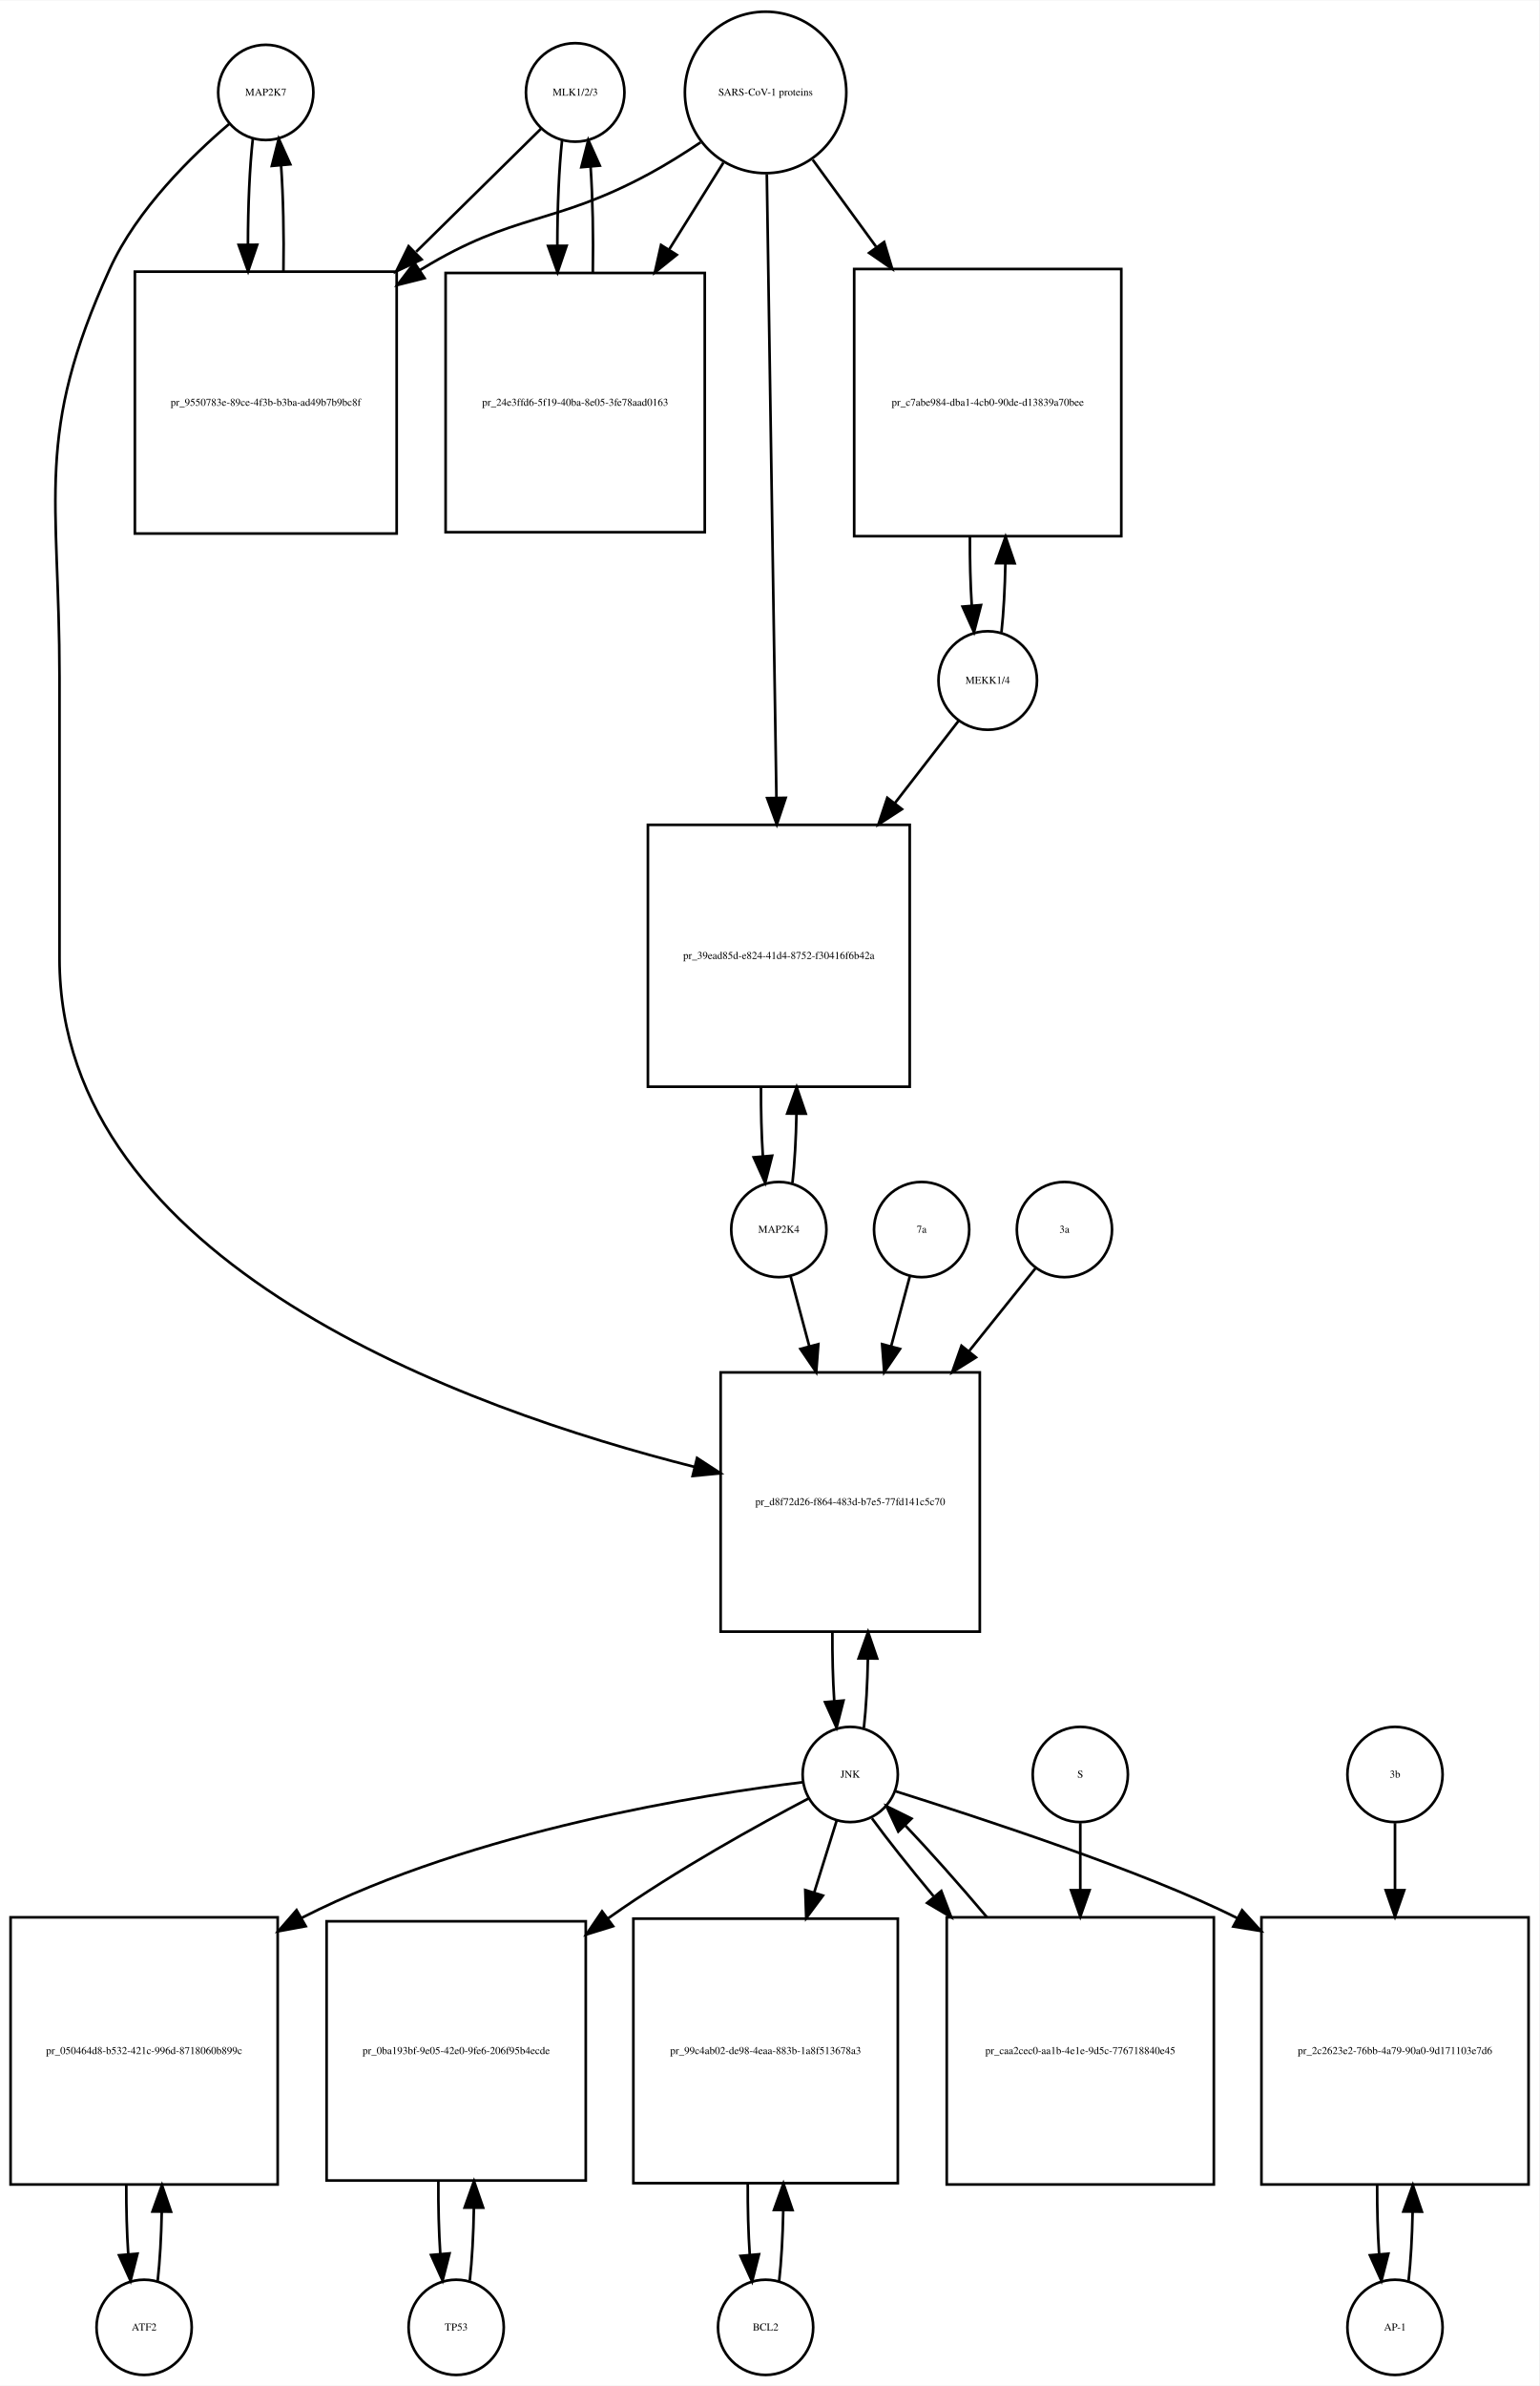
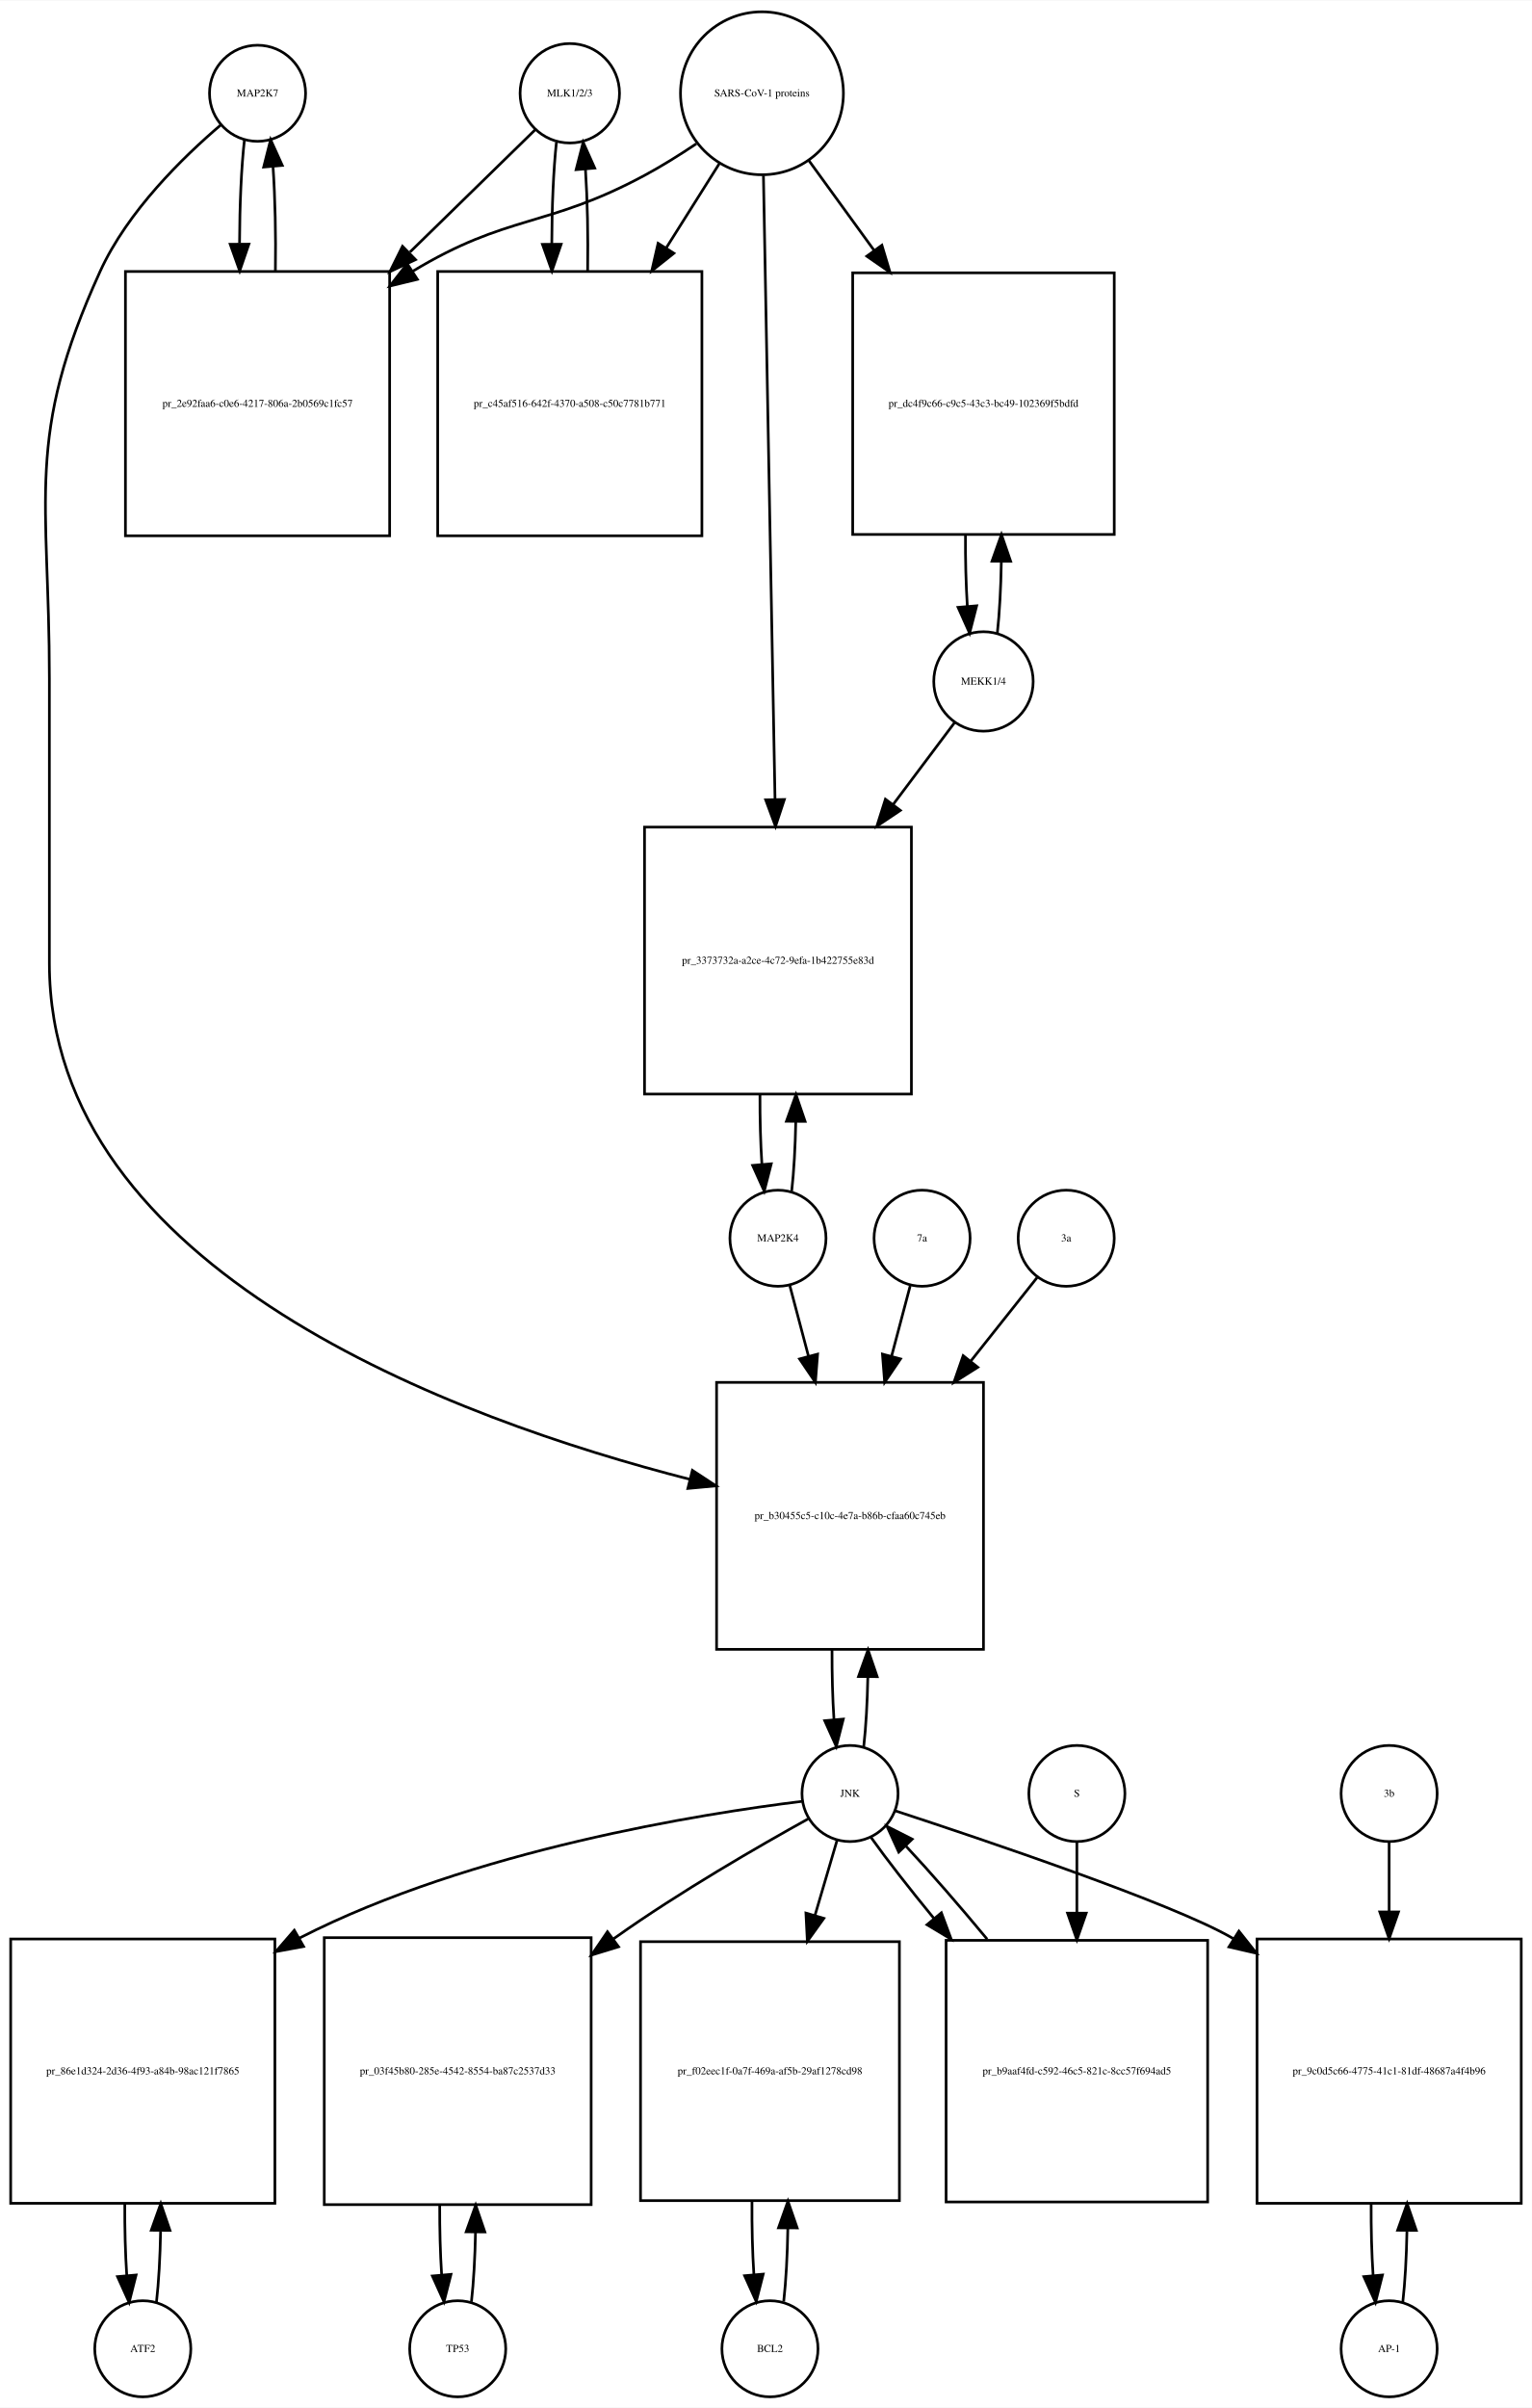
- <svg xmlns="http://www.w3.org/2000/svg" width="582pt" height="902pt" viewBox="0.00 0.00 582.00 901.64">
+ <svg xmlns="http://www.w3.org/2000/svg" width="574pt" height="902pt" viewBox="0.00 0.00 574.00 901.64">
  <g id="graph0" class="graph" transform="scale(1 1) rotate(0) translate(4 897.641)">
-     <polygon fill="white" stroke="none" points="-4,4 -4,-897.641 578,-897.641 578,4 -4,4" />
+     <polygon fill="white" stroke="none" points="-4,4 -4,-897.641 570,-897.641 570,4 -4,4" />
    <g id="node1" class="node">
-       <ellipse fill="none" stroke="black" cx="96.5" cy="-862.882" rx="18" ry="18" />
-       <text text-anchor="middle" x="96.5" y="-861.682" font-family="Times,serif" font-size="4.00">MAP2K7</text>
+       <ellipse fill="none" stroke="black" cx="92.5" cy="-862.882" rx="18" ry="18" />
+       <text text-anchor="middle" x="92.5" y="-861.682" font-family="Times,serif" font-size="4.00">MAP2K7</text>
    </g>
    <g id="node2" class="node">
-       <polygon fill="none" stroke="black" points="146,-795.123 47,-795.123 47,-696.123 146,-696.123 146,-795.123" />
-       <text text-anchor="middle" x="96.5" y="-744.423" font-family="Times,serif" font-size="4.00">pr_9550783e-89ce-4f3b-b3ba-ad49b7b9bc8f</text>
+       <polygon fill="none" stroke="black" points="142,-796.123 43,-796.123 43,-697.123 142,-697.123 142,-796.123" />
+       <text text-anchor="middle" x="92.5" y="-745.423" font-family="Times,serif" font-size="4.00">pr_2e92faa6-c0e6-4217-806a-2b0569c1fc57</text>
    </g>
    <g id="edge1" class="edge">
-       <path fill="none" stroke="black" d="M91.599,-845.368C90.398,-834.697 89.782,-820.101 89.751,-805.405" />
-       <polygon fill="black" stroke="black" points="93.252,-805.287 89.824,-795.262 86.252,-805.237 93.252,-805.287" />
+       <path fill="none" stroke="black" d="M87.599,-845.512C86.421,-835.134 85.805,-821.012 85.754,-806.725" />
+       <polygon fill="black" stroke="black" points="89.256,-806.365 85.815,-796.345 82.256,-806.324 89.256,-806.365" />
    </g>
    <g id="node20" class="node">
-       <polygon fill="none" stroke="black" points="366.5,-379 268.5,-379 268.5,-281 366.5,-281 366.5,-379" />
-       <text text-anchor="middle" x="317.5" y="-328.8" font-family="Times,serif" font-size="4.00">pr_d8f72d26-f864-483d-b7e5-77fd141c5c70</text>
+       <polygon fill="none" stroke="black" points="364.5,-380 264.5,-380 264.5,-280 364.5,-280 364.5,-380" />
+       <text text-anchor="middle" x="314.5" y="-328.8" font-family="Times,serif" font-size="4.00">pr_b30455c5-c10c-4e7a-b86b-cfaa60c745eb</text>
    </g>
    <g id="edge2" class="edge">
-       <path fill="none" stroke="black" d="M82.638,-850.944C68.68,-839.067 47.786,-818.742 37.5,-796.123 8.85,-733.12 18.5,-710.773 18.5,-641.562 18.5,-641.562 18.5,-641.562 18.5,-535.5 18.5,-420.292 171.607,-365.25 258.698,-343.259" />
-       <polygon fill="black" stroke="black" points="259.584,-346.646 268.461,-340.862 257.915,-339.848 259.584,-346.646" />
+       <path fill="none" stroke="black" d="M78.645,-850.941C64.694,-839.061 43.804,-818.734 33.5,-796.123 5.166,-733.946 14.5,-711.89 14.5,-643.562 14.5,-643.562 14.5,-643.562 14.5,-537 14.5,-421.717 166.91,-366.118 254.465,-343.69" />
+       <polygon fill="black" stroke="black" points="255.429,-347.057 264.287,-341.243 253.737,-340.264 255.429,-347.057" />
    </g>
    <g id="edge3" class="edge">
-       <path fill="none" stroke="black" d="M103.176,-795.262C103.402,-808.962 103.108,-823.356 102.294,-835.246" />
-       <polygon fill="black" stroke="black" points="98.794,-835.099 101.401,-845.368 105.767,-835.715 98.794,-835.099" />
+       <path fill="none" stroke="black" d="M99.185,-796.345C99.393,-809.676 99.102,-823.631 98.312,-835.222" />
+       <polygon fill="black" stroke="black" points="94.796,-835.242 97.401,-845.512 101.769,-835.859 94.796,-835.242" />
    </g>
    <g id="node3" class="node">
-       <ellipse fill="none" stroke="black" cx="213.5" cy="-862.882" rx="18.623" ry="18.623" />
-       <text text-anchor="middle" x="213.5" y="-861.682" font-family="Times,serif" font-size="4.00">MLK1/2/3</text>
+       <ellipse fill="none" stroke="black" cx="209.5" cy="-862.882" rx="18.623" ry="18.623" />
+       <text text-anchor="middle" x="209.5" y="-861.682" font-family="Times,serif" font-size="4.00">MLK1/2/3</text>
    </g>
    <g id="edge4" class="edge">
-       <path fill="none" stroke="black" d="M200.532,-849.107C188.923,-837.671 171.052,-820.066 153.38,-802.656" />
-       <polygon fill="black" stroke="black" points="155.417,-799.75 145.836,-795.225 150.504,-804.737 155.417,-799.75" />
+       <path fill="none" stroke="black" d="M196.532,-849.218C184.975,-837.931 167.213,-820.585 149.617,-803.402" />
+       <polygon fill="black" stroke="black" points="151.705,-800.549 142.105,-796.066 146.814,-805.557 151.705,-800.549" />
    </g>
    <g id="node5" class="node">
-       <polygon fill="none" stroke="black" points="262.5,-794.623 164.5,-794.623 164.5,-696.623 262.5,-696.623 262.5,-794.623" />
-       <text text-anchor="middle" x="213.5" y="-744.423" font-family="Times,serif" font-size="4.00">pr_24e3ffd6-5f19-40ba-8e05-3fe78aad0163</text>
+       <polygon fill="none" stroke="black" points="259,-796.123 160,-796.123 160,-697.123 259,-697.123 259,-796.123" />
+       <text text-anchor="middle" x="209.5" y="-745.423" font-family="Times,serif" font-size="4.00">pr_c45af516-642f-4370-a508-c50c7781b771</text>
    </g>
    <g id="edge5" class="edge">
-       <path fill="none" stroke="black" d="M208.545,-844.875C207.367,-834.14 206.769,-819.578 206.75,-804.956" />
-       <polygon fill="black" stroke="black" points="210.251,-804.897 206.83,-794.869 203.251,-804.841 210.251,-804.897" />
+       <path fill="none" stroke="black" d="M204.491,-844.529C203.375,-834.18 202.796,-820.375 202.753,-806.436" />
+       <polygon fill="black" stroke="black" points="206.253,-806.331 202.816,-796.31 199.253,-806.288 206.253,-806.331" />
    </g>
    <g id="node4" class="node">
-       <ellipse fill="none" stroke="black" cx="285.5" cy="-862.882" rx="30.52" ry="30.52" />
-       <text text-anchor="middle" x="285.5" y="-861.682" font-family="Times,serif" font-size="4.00">SARS-CoV-1 proteins</text>
+       <ellipse fill="none" stroke="black" cx="281.5" cy="-862.882" rx="30.52" ry="30.52" />
+       <text text-anchor="middle" x="281.5" y="-861.682" font-family="Times,serif" font-size="4.00">SARS-CoV-1 proteins</text>
    </g>
    <g id="edge6" class="edge">
-       <path fill="none" stroke="black" d="M260.908,-844C254.721,-839.853 247.99,-835.631 241.5,-832.123 205.049,-812.419 190.885,-817.684 155.5,-796.123 155.211,-795.947 154.922,-795.77 154.633,-795.591" />
-       <polygon fill="black" stroke="black" points="156.545,-792.659 146.269,-790.078 152.692,-798.504 156.545,-792.659" />
+       <path fill="none" stroke="black" d="M256.918,-843.981C250.731,-839.835 243.997,-835.618 237.5,-832.123 200.647,-812.3 186.297,-817.795 150.5,-796.123 150.412,-796.07 150.325,-796.017 150.237,-795.963" />
+       <polygon fill="black" stroke="black" points="152.385,-793.185 142.092,-790.675 148.573,-799.056 152.385,-793.185" />
    </g>
    <g id="edge7" class="edge">
-       <path fill="none" stroke="black" d="M269.521,-836.303C263.446,-826.578 256.257,-815.069 249.089,-803.594" />
-       <polygon fill="black" stroke="black" points="251.897,-801.483 243.63,-794.856 245.96,-805.192 251.897,-801.483" />
+       <path fill="none" stroke="black" d="M265.521,-836.524C259.578,-827.094 252.569,-815.97 245.556,-804.842" />
+       <polygon fill="black" stroke="black" points="248.503,-802.953 240.211,-796.359 242.581,-806.685 248.503,-802.953" />
    </g>
    <g id="node17" class="node">
-       <polygon fill="none" stroke="black" points="420,-796.123 319,-796.123 319,-695.123 420,-695.123 420,-796.123" />
-       <text text-anchor="middle" x="369.5" y="-744.423" font-family="Times,serif" font-size="4.00">pr_c7abe984-dba1-4cb0-90de-d13839a70bee</text>
+       <polygon fill="none" stroke="black" points="413.5,-795.623 315.5,-795.623 315.5,-697.623 413.5,-697.623 413.5,-795.623" />
+       <text text-anchor="middle" x="364.5" y="-745.423" font-family="Times,serif" font-size="4.00">pr_dc4f9c66-c9c5-43c3-bc49-102369f5bdfd</text>
    </g>
    <g id="edge8" class="edge">
-       <path fill="none" stroke="black" d="M303.314,-837.439C310.367,-827.761 318.801,-816.189 327.248,-804.599" />
-       <polygon fill="black" stroke="black" points="330.32,-806.326 333.381,-796.183 324.663,-802.203 330.32,-806.326" />
+       <path fill="none" stroke="black" d="M299.102,-837.651C306.294,-827.751 314.937,-815.852 323.549,-803.996" />
+       <polygon fill="black" stroke="black" points="326.443,-805.968 329.488,-795.821 320.78,-801.854 326.443,-805.968" />
    </g>
    <g id="node19" class="node">
-       <polygon fill="none" stroke="black" points="340,-586 241,-586 241,-487 340,-487 340,-586" />
-       <text text-anchor="middle" x="290.5" y="-535.3" font-family="Times,serif" font-size="4.00">pr_39ead85d-e824-41d4-8752-f30416f6b42a</text>
+       <polygon fill="none" stroke="black" points="337.5,-588 237.5,-588 237.5,-488 337.5,-488 337.5,-588" />
+       <text text-anchor="middle" x="287.5" y="-536.8" font-family="Times,serif" font-size="4.00">pr_3373732a-a2ce-4c72-9efa-1b422755e83d</text>
    </g>
    <g id="edge9" class="edge">
-       <path fill="none" stroke="black" d="M285.961,-831.947C286.785,-778.538 288.52,-665.93 289.591,-596.49" />
-       <polygon fill="black" stroke="black" points="293.095,-596.204 289.75,-586.151 286.096,-596.096 293.095,-596.204" />
+       <path fill="none" stroke="black" d="M282.054,-832.085C283.037,-779.147 285.107,-667.774 286.393,-598.588" />
+       <polygon fill="black" stroke="black" points="289.898,-598.344 286.584,-588.28 282.899,-598.214 289.898,-598.344" />
    </g>
    <g id="edge10" class="edge">
-       <path fill="none" stroke="black" d="M220.17,-794.869C220.404,-808.485 220.124,-822.819 219.33,-834.72" />
-       <polygon fill="black" stroke="black" points="215.826,-834.612 218.455,-844.875 222.8,-835.213 215.826,-834.612" />
+       <path fill="none" stroke="black" d="M216.184,-796.31C216.389,-809.314 216.117,-822.914 215.371,-834.336" />
+       <polygon fill="black" stroke="black" points="211.864,-834.269 214.509,-844.529 218.839,-834.859 211.864,-834.269" />
    </g>
    <g id="node6" class="node">
-       <ellipse fill="none" stroke="black" cx="50.5" cy="-18" rx="18" ry="18" />
-       <text text-anchor="middle" x="50.5" y="-16.8" font-family="Times,serif" font-size="4.00">ATF2</text>
+       <ellipse fill="none" stroke="black" cx="49.5" cy="-18" rx="18" ry="18" />
+       <text text-anchor="middle" x="49.5" y="-16.8" font-family="Times,serif" font-size="4.00">ATF2</text>
    </g>
    <g id="node7" class="node">
-       <polygon fill="none" stroke="black" points="101,-173 0,-173 0,-72 101,-72 101,-173" />
-       <text text-anchor="middle" x="50.5" y="-121.3" font-family="Times,serif" font-size="4.00">pr_050464d8-b532-421c-996d-8718060b899c</text>
+       <polygon fill="none" stroke="black" points="99,-171.5 0,-171.5 0,-72.5 99,-72.5 99,-171.5" />
+       <text text-anchor="middle" x="49.5" y="-120.8" font-family="Times,serif" font-size="4.00">pr_86e1d324-2d36-4f93-a84b-98ac121f7865</text>
    </g>
    <g id="edge11" class="edge">
-       <path fill="none" stroke="black" d="M55.628,-35.582C56.462,-42.947 56.975,-52.111 57.166,-61.684" />
-       <polygon fill="black" stroke="black" points="53.666,-61.78 57.247,-71.751 60.666,-61.723 53.666,-61.78" />
+       <path fill="none" stroke="black" d="M54.613,-35.374C55.474,-42.882 55.996,-52.286 56.177,-62.091" />
+       <polygon fill="black" stroke="black" points="52.679,-62.413 56.243,-72.39 59.679,-62.368 52.679,-62.413" />
    </g>
    <g id="edge12" class="edge">
-       <path fill="none" stroke="black" d="M43.753,-71.751C43.722,-62.774 43.967,-53.735 44.489,-45.738" />
-       <polygon fill="black" stroke="black" points="47.993,-45.848 45.372,-35.582 41.019,-45.242 47.993,-45.848" />
+       <path fill="none" stroke="black" d="M42.757,-72.39C42.705,-63.114 42.953,-53.732 43.498,-45.476" />
+       <polygon fill="black" stroke="black" points="46.997,-45.642 44.387,-35.374 40.024,-45.029 46.997,-45.642" />
    </g>
    <g id="node8" class="node">
-       <ellipse fill="none" stroke="black" cx="317.5" cy="-227" rx="18" ry="18" />
-       <text text-anchor="middle" x="317.5" y="-225.8" font-family="Times,serif" font-size="4.00">JNK</text>
+       <ellipse fill="none" stroke="black" cx="314.5" cy="-226" rx="18" ry="18" />
+       <text text-anchor="middle" x="314.5" y="-224.8" font-family="Times,serif" font-size="4.00">JNK</text>
    </g>
    <g id="edge13" class="edge">
-       <path fill="none" stroke="black" d="M299.683,-224.094C262.667,-219.579 175.483,-206.028 110.5,-173 110.304,-172.901 110.109,-172.8 109.913,-172.7" />
-       <polygon fill="black" stroke="black" points="111.609,-169.638 101.19,-167.72 108.139,-175.717 111.609,-169.638" />
+       <path fill="none" stroke="black" d="M296.478,-223.059C259.465,-218.507 172.951,-204.938 108.5,-172 108.404,-171.951 108.307,-171.901 108.211,-171.852" />
+       <polygon fill="black" stroke="black" points="109.751,-168.7 99.333,-166.771 106.274,-174.776 109.751,-168.7" />
    </g>
    <g id="node10" class="node">
-       <polygon fill="none" stroke="black" points="217.5,-171.5 119.5,-171.5 119.5,-73.5 217.5,-73.5 217.5,-171.5" />
-       <text text-anchor="middle" x="168.5" y="-121.3" font-family="Times,serif" font-size="4.00">pr_0ba193bf-9e05-42e0-9fe6-206f95b4ecde</text>
+       <polygon fill="none" stroke="black" points="217.5,-172 117.5,-172 117.5,-72 217.5,-72 217.5,-172" />
+       <text text-anchor="middle" x="167.5" y="-120.8" font-family="Times,serif" font-size="4.00">pr_03f45b80-285e-4542-8554-ba87c2537d33</text>
    </g>
    <g id="edge14" class="edge">
-       <path fill="none" stroke="black" d="M301.846,-217.991C283.288,-208.248 251.702,-190.876 226.5,-173 226.318,-172.871 226.135,-172.741 225.953,-172.611" />
-       <polygon fill="black" stroke="black" points="227.821,-169.639 217.702,-166.5 223.655,-175.264 227.821,-169.639" />
+       <path fill="none" stroke="black" d="M298.792,-216.49C280.832,-206.546 250.782,-189.247 226.5,-172 226.317,-171.87 226.133,-171.739 225.95,-171.608" />
+       <polygon fill="black" stroke="black" points="227.761,-168.595 217.634,-165.482 223.609,-174.231 227.761,-168.595" />
    </g>
    <g id="node12" class="node">
-       <polygon fill="none" stroke="black" points="335.5,-172.5 235.5,-172.5 235.5,-72.5 335.5,-72.5 335.5,-172.5" />
-       <text text-anchor="middle" x="285.5" y="-121.3" font-family="Times,serif" font-size="4.00">pr_99c4ab02-de98-4eaa-883b-1a8f513678a3</text>
+       <polygon fill="none" stroke="black" points="333,-170.5 236,-170.5 236,-73.5 333,-73.5 333,-170.5" />
+       <text text-anchor="middle" x="284.5" y="-120.8" font-family="Times,serif" font-size="4.00">pr_f02eec1f-0a7f-469a-af5b-29af1278cd98</text>
    </g>
    <g id="edge15" class="edge">
-       <path fill="none" stroke="black" d="M312.359,-209.532C309.975,-201.898 306.984,-192.315 303.87,-182.34" />
-       <polygon fill="black" stroke="black" points="307.183,-181.21 300.862,-172.707 300.501,-183.296 307.183,-181.21" />
+       <path fill="none" stroke="black" d="M309.68,-208.612C307.347,-200.679 304.391,-190.63 301.332,-180.23" />
+       <polygon fill="black" stroke="black" points="304.689,-179.237 298.509,-170.631 297.973,-181.212 304.689,-179.237" />
    </g>
    <g id="node14" class="node">
-       <polygon fill="none" stroke="black" points="574,-173 473,-173 473,-72 574,-72 574,-173" />
-       <text text-anchor="middle" x="523.5" y="-121.3" font-family="Times,serif" font-size="4.00">pr_2c2623e2-76bb-4a79-90a0-9d171103e7d6</text>
+       <polygon fill="none" stroke="black" points="566,-171.5 467,-171.5 467,-72.5 566,-72.5 566,-171.5" />
+       <text text-anchor="middle" x="516.5" y="-120.8" font-family="Times,serif" font-size="4.00">pr_9c0d5c66-4775-41c1-81df-48687a4f4b96</text>
    </g>
    <g id="edge16" class="edge">
-       <path fill="none" stroke="black" d="M334.398,-220.734C365.026,-211.068 429.159,-190.239 463.858,-172.686" />
-       <polygon fill="black" stroke="black" points="465.687,-175.675 472.812,-167.834 462.352,-169.521 465.687,-175.675" />
+       <path fill="none" stroke="black" d="M331.434,-219.524C364.243,-208.784 435.206,-184.883 457.5,-172 457.695,-171.888 457.889,-171.775 458.084,-171.661" />
+       <polygon fill="black" stroke="black" points="460.211,-174.457 466.803,-166.162 456.477,-168.536 460.211,-174.457" />
    </g>
    <g id="edge17" class="edge">
-       <path fill="none" stroke="black" d="M322.666,-244.678C323.5,-252.074 324.005,-261.261 324.18,-270.824" />
-       <polygon fill="black" stroke="black" points="320.68,-270.889 324.243,-280.866 327.68,-270.845 320.68,-270.889" />
+       <path fill="none" stroke="black" d="M319.641,-243.615C320.475,-250.991 320.985,-260.162 321.171,-269.733" />
+       <polygon fill="black" stroke="black" points="317.671,-269.819 321.246,-279.793 324.671,-269.767 317.671,-269.819" />
    </g>
    <g id="node23" class="node">
-       <polygon fill="none" stroke="black" points="455,-173 354,-173 354,-72 455,-72 455,-173" />
-       <text text-anchor="middle" x="404.5" y="-121.3" font-family="Times,serif" font-size="4.00">pr_caa2cec0-aa1b-4e1e-9d5c-776718840e45</text>
+       <polygon fill="none" stroke="black" points="448.5,-171 350.5,-171 350.5,-73 448.5,-73 448.5,-171" />
+       <text text-anchor="middle" x="399.5" y="-120.8" font-family="Times,serif" font-size="4.00">pr_b9aaf4fd-c592-46c5-821c-8cc57f694ad5</text>
    </g>
    <g id="edge18" class="edge">
-       <path fill="none" stroke="black" d="M325.704,-210.432C331.614,-202.321 339.944,-191.841 349.004,-180.983" />
-       <polygon fill="black" stroke="black" points="351.934,-182.938 355.707,-173.038 346.583,-178.424 351.934,-182.938" />
+       <path fill="none" stroke="black" d="M322.4,-209.508C328.337,-201.177 336.802,-190.335 345.981,-179.159" />
+       <polygon fill="black" stroke="black" points="348.732,-181.325 352.428,-171.396 343.347,-176.853 348.732,-181.325" />
    </g>
    <g id="node9" class="node">
-       <ellipse fill="none" stroke="black" cx="168.5" cy="-18" rx="18" ry="18" />
-       <text text-anchor="middle" x="168.5" y="-16.8" font-family="Times,serif" font-size="4.00">TP53</text>
+       <ellipse fill="none" stroke="black" cx="167.5" cy="-18" rx="18" ry="18" />
+       <text text-anchor="middle" x="167.5" y="-16.8" font-family="Times,serif" font-size="4.00">TP53</text>
    </g>
    <g id="edge19" class="edge">
-       <path fill="none" stroke="black" d="M173.639,-35.679C174.509,-43.399 175.026,-53.079 175.192,-63.133" />
-       <polygon fill="black" stroke="black" points="171.692,-63.268 175.24,-73.251 178.692,-63.235 171.692,-63.268" />
+       <path fill="none" stroke="black" d="M172.641,-35.615C173.475,-42.991 173.985,-52.162 174.171,-61.733" />
+       <polygon fill="black" stroke="black" points="170.671,-61.819 174.246,-71.793 177.671,-61.767 170.671,-61.819" />
    </g>
    <g id="edge20" class="edge">
-       <path fill="none" stroke="black" d="M161.76,-73.251C161.695,-63.759 161.94,-54.129 162.494,-45.669" />
-       <polygon fill="black" stroke="black" points="165.983,-45.944 163.361,-35.679 159.009,-45.338 165.983,-45.944" />
+       <path fill="none" stroke="black" d="M160.754,-71.793C160.717,-62.827 160.958,-53.786 161.478,-45.783" />
+       <polygon fill="black" stroke="black" points="164.982,-45.88 162.359,-35.615 158.009,-45.275 164.982,-45.88" />
    </g>
    <g id="node11" class="node">
-       <ellipse fill="none" stroke="black" cx="285.5" cy="-18" rx="18" ry="18" />
-       <text text-anchor="middle" x="285.5" y="-16.8" font-family="Times,serif" font-size="4.00">BCL2</text>
+       <ellipse fill="none" stroke="black" cx="284.5" cy="-18" rx="18" ry="18" />
+       <text text-anchor="middle" x="284.5" y="-16.8" font-family="Times,serif" font-size="4.00">BCL2</text>
    </g>
    <g id="edge21" class="edge">
-       <path fill="none" stroke="black" d="M290.6,-35.342C291.462,-42.84 291.986,-52.236 292.172,-62.044" />
-       <polygon fill="black" stroke="black" points="288.675,-62.376 292.245,-72.352 295.674,-62.327 288.675,-62.376" />
+       <path fill="none" stroke="black" d="M289.651,-35.709C290.521,-43.44 291.036,-53.128 291.196,-63.176" />
+       <polygon fill="black" stroke="black" points="287.696,-63.3 291.238,-73.285 294.696,-63.271 287.696,-63.3" />
    </g>
    <g id="edge22" class="edge">
-       <path fill="none" stroke="black" d="M278.755,-72.352C278.71,-63.063 278.962,-53.683 279.509,-45.433" />
-       <polygon fill="black" stroke="black" points="283.007,-45.611 280.4,-35.342 276.034,-44.996 283.007,-45.611" />
+       <path fill="none" stroke="black" d="M277.762,-73.285C277.69,-63.806 277.93,-54.176 278.483,-45.71" />
+       <polygon fill="black" stroke="black" points="281.973,-45.974 279.349,-35.709 274.999,-45.37 281.973,-45.974" />
    </g>
    <g id="node13" class="node">
-       <ellipse fill="none" stroke="black" cx="523.5" cy="-18" rx="18" ry="18" />
-       <text text-anchor="middle" x="523.5" y="-16.8" font-family="Times,serif" font-size="4.00">AP-1</text>
+       <ellipse fill="none" stroke="black" cx="516.5" cy="-18" rx="18" ry="18" />
+       <text text-anchor="middle" x="516.5" y="-16.8" font-family="Times,serif" font-size="4.00">AP-1</text>
    </g>
    <g id="edge23" class="edge">
-       <path fill="none" stroke="black" d="M528.628,-35.582C529.462,-42.947 529.975,-52.111 530.165,-61.684" />
-       <polygon fill="black" stroke="black" points="526.666,-61.78 530.247,-71.751 533.666,-61.723 526.666,-61.78" />
+       <path fill="none" stroke="black" d="M521.613,-35.374C522.474,-42.882 522.996,-52.286 523.177,-62.091" />
+       <polygon fill="black" stroke="black" points="519.679,-62.413 523.243,-72.39 526.679,-62.368 519.679,-62.413" />
    </g>
    <g id="edge24" class="edge">
-       <path fill="none" stroke="black" d="M516.753,-71.751C516.722,-62.774 516.967,-53.735 517.489,-45.738" />
-       <polygon fill="black" stroke="black" points="520.993,-45.848 518.372,-35.582 514.019,-45.242 520.993,-45.848" />
+       <path fill="none" stroke="black" d="M509.757,-72.39C509.705,-63.114 509.952,-53.732 510.498,-45.476" />
+       <polygon fill="black" stroke="black" points="513.997,-45.642 511.387,-35.374 507.024,-45.029 513.997,-45.642" />
    </g>
    <g id="node15" class="node">
-       <ellipse fill="none" stroke="black" cx="523.5" cy="-227" rx="18" ry="18" />
-       <text text-anchor="middle" x="523.5" y="-225.8" font-family="Times,serif" font-size="4.00">3b</text>
+       <ellipse fill="none" stroke="black" cx="516.5" cy="-226" rx="18" ry="18" />
+       <text text-anchor="middle" x="516.5" y="-224.8" font-family="Times,serif" font-size="4.00">3b</text>
    </g>
    <g id="edge25" class="edge">
-       <path fill="none" stroke="black" d="M523.5,-208.612C523.5,-201.398 523.5,-192.563 523.5,-183.346" />
-       <polygon fill="black" stroke="black" points="527,-183.253 523.5,-173.253 520,-183.253 527,-183.253" />
+       <path fill="none" stroke="black" d="M516.5,-207.697C516.5,-200.351 516.5,-191.316 516.5,-181.913" />
+       <polygon fill="black" stroke="black" points="520,-181.629 516.5,-171.629 513,-181.629 520,-181.629" />
    </g>
    <g id="node16" class="node">
-       <ellipse fill="none" stroke="black" cx="369.5" cy="-640.562" rx="18.623" ry="18.623" />
-       <text text-anchor="middle" x="369.5" y="-639.362" font-family="Times,serif" font-size="4.00">MEKK1/4</text>
+       <ellipse fill="none" stroke="black" cx="364.5" cy="-642.562" rx="18.623" ry="18.623" />
+       <text text-anchor="middle" x="364.5" y="-641.362" font-family="Times,serif" font-size="4.00">MEKK1/4</text>
    </g>
    <g id="edge26" class="edge">
-       <path fill="none" stroke="black" d="M374.693,-658.823C375.501,-666.233 375.994,-675.373 376.174,-684.897" />
-       <polygon fill="black" stroke="black" points="372.674,-684.929 376.246,-694.904 379.673,-684.878 372.674,-684.929" />
+       <path fill="none" stroke="black" d="M369.692,-660.644C370.525,-668.212 371.025,-677.602 371.189,-687.351" />
+       <polygon fill="black" stroke="black" points="367.69,-687.598 371.24,-697.581 374.69,-687.564 367.69,-687.598" />
    </g>
    <g id="edge27" class="edge">
-       <path fill="none" stroke="black" d="M358.515,-625.37C352.039,-617.004 343.374,-605.808 334.401,-594.217" />
-       <polygon fill="black" stroke="black" points="337.052,-591.924 328.163,-586.158 331.517,-596.208 337.052,-591.924" />
+       <path fill="none" stroke="black" d="M353.793,-627.301C347.549,-618.983 339.214,-607.882 330.569,-596.366" />
+       <polygon fill="black" stroke="black" points="333.358,-594.252 324.555,-588.356 327.76,-598.455 333.358,-594.252" />
    </g>
    <g id="edge28" class="edge">
-       <path fill="none" stroke="black" d="M362.754,-694.904C362.717,-685.986 362.951,-676.995 363.454,-669.003" />
-       <polygon fill="black" stroke="black" points="366.959,-669.08 364.307,-658.823 359.984,-668.495 366.959,-669.08" />
+       <path fill="none" stroke="black" d="M357.76,-697.581C357.697,-688.378 357.927,-679.045 358.451,-670.784" />
+       <polygon fill="black" stroke="black" points="361.953,-670.904 359.308,-660.644 354.978,-670.314 361.953,-670.904" />
    </g>
    <g id="node18" class="node">
-       <ellipse fill="none" stroke="black" cx="290.5" cy="-433" rx="18" ry="18" />
-       <text text-anchor="middle" x="290.5" y="-431.8" font-family="Times,serif" font-size="4.00">MAP2K4</text>
+       <ellipse fill="none" stroke="black" cx="287.5" cy="-434" rx="18" ry="18" />
+       <text text-anchor="middle" x="287.5" y="-432.8" font-family="Times,serif" font-size="4.00">MAP2K4</text>
    </g>
    <g id="edge29" class="edge">
-       <path fill="none" stroke="black" d="M295.654,-450.647C296.488,-458.033 296.995,-467.213 297.175,-476.78" />
-       <polygon fill="black" stroke="black" points="293.676,-476.855 297.245,-486.831 300.676,-476.807 293.676,-476.855" />
+       <path fill="none" stroke="black" d="M292.641,-451.615C293.475,-458.991 293.985,-468.162 294.171,-477.733" />
+       <polygon fill="black" stroke="black" points="290.671,-477.819 294.246,-487.793 297.671,-477.767 290.671,-477.819" />
    </g>
    <g id="edge30" class="edge">
-       <path fill="none" stroke="black" d="M294.959,-415.322C296.958,-407.842 299.447,-398.53 302.035,-388.85" />
-       <polygon fill="black" stroke="black" points="305.44,-389.666 304.641,-379.101 298.677,-387.858 305.44,-389.666" />
+       <path fill="none" stroke="black" d="M291.959,-416.157C293.936,-408.688 296.392,-399.41 298.948,-389.752" />
+       <polygon fill="black" stroke="black" points="302.348,-390.583 301.524,-380.021 295.581,-388.792 302.348,-390.583" />
    </g>
    <g id="edge31" class="edge">
-       <path fill="none" stroke="black" d="M283.755,-486.831C283.712,-477.877 283.949,-468.836 284.467,-460.826" />
-       <polygon fill="black" stroke="black" points="287.972,-460.911 285.346,-450.647 280.998,-460.308 287.972,-460.911" />
+       <path fill="none" stroke="black" d="M280.754,-487.793C280.717,-478.826 280.958,-469.786 281.478,-461.783" />
+       <polygon fill="black" stroke="black" points="284.982,-461.88 282.359,-451.615 278.009,-461.275 284.982,-461.88" />
    </g>
    <g id="edge32" class="edge">
-       <path fill="none" stroke="black" d="M310.757,-280.866C310.707,-271.924 310.94,-262.883 311.455,-254.867" />
-       <polygon fill="black" stroke="black" points="314.962,-254.942 312.334,-244.678 307.988,-254.34 314.962,-254.942" />
+       <path fill="none" stroke="black" d="M307.754,-279.793C307.717,-270.826 307.958,-261.786 308.478,-253.783" />
+       <polygon fill="black" stroke="black" points="311.982,-253.88 309.359,-243.615 305.009,-253.275 311.982,-253.88" />
    </g>
    <g id="node21" class="node">
-       <ellipse fill="none" stroke="black" cx="344.5" cy="-433" rx="18" ry="18" />
-       <text text-anchor="middle" x="344.5" y="-431.8" font-family="Times,serif" font-size="4.00">7a</text>
+       <ellipse fill="none" stroke="black" cx="341.5" cy="-434" rx="18" ry="18" />
+       <text text-anchor="middle" x="341.5" y="-432.8" font-family="Times,serif" font-size="4.00">7a</text>
    </g>
    <g id="edge33" class="edge">
-       <path fill="none" stroke="black" d="M340.041,-415.322C338.042,-407.842 335.553,-398.53 332.965,-388.85" />
-       <polygon fill="black" stroke="black" points="336.323,-387.858 330.359,-379.101 329.56,-389.666 336.323,-387.858" />
+       <path fill="none" stroke="black" d="M337.041,-416.157C335.064,-408.688 332.608,-399.41 330.052,-389.752" />
+       <polygon fill="black" stroke="black" points="333.419,-388.792 327.476,-380.021 326.652,-390.583 333.419,-388.792" />
    </g>
    <g id="node22" class="node">
-       <ellipse fill="none" stroke="black" cx="398.5" cy="-433" rx="18" ry="18" />
-       <text text-anchor="middle" x="398.5" y="-431.8" font-family="Times,serif" font-size="4.00">3a</text>
+       <ellipse fill="none" stroke="black" cx="395.5" cy="-434" rx="18" ry="18" />
+       <text text-anchor="middle" x="395.5" y="-432.8" font-family="Times,serif" font-size="4.00">3a</text>
    </g>
    <g id="edge34" class="edge">
-       <path fill="none" stroke="black" d="M387.576,-418.379C380.91,-410.066 371.893,-398.823 362.549,-387.172" />
-       <polygon fill="black" stroke="black" points="365.039,-384.683 356.052,-379.071 359.578,-389.062 365.039,-384.683" />
+       <path fill="none" stroke="black" d="M384.576,-419.244C377.98,-410.938 369.082,-399.733 359.844,-388.099" />
+       <polygon fill="black" stroke="black" points="362.377,-385.661 353.417,-380.007 356.895,-390.014 362.377,-385.661" />
    </g>
    <g id="edge35" class="edge">
-       <path fill="none" stroke="black" d="M369.22,-173.014C358.697,-185.47 347.526,-198.063 338.208,-207.845" />
-       <polygon fill="black" stroke="black" points="335.67,-205.434 331.181,-215.031 340.675,-210.328 335.67,-205.434" />
+       <path fill="none" stroke="black" d="M365.882,-171.433C355.58,-183.884 344.569,-196.54 335.333,-206.421" />
+       <polygon fill="black" stroke="black" points="332.752,-204.056 328.354,-213.694 337.803,-208.903 332.752,-204.056" />
    </g>
    <g id="node24" class="node">
-       <ellipse fill="none" stroke="black" cx="404.5" cy="-227" rx="18" ry="18" />
-       <text text-anchor="middle" x="404.5" y="-225.8" font-family="Times,serif" font-size="4.00">S</text>
+       <ellipse fill="none" stroke="black" cx="399.5" cy="-226" rx="18" ry="18" />
+       <text text-anchor="middle" x="399.5" y="-224.8" font-family="Times,serif" font-size="4.00">S</text>
    </g>
    <g id="edge36" class="edge">
-       <path fill="none" stroke="black" d="M404.5,-208.612C404.5,-201.398 404.5,-192.563 404.5,-183.346" />
-       <polygon fill="black" stroke="black" points="408,-183.253 404.5,-173.253 401,-183.253 408,-183.253" />
+       <path fill="none" stroke="black" d="M399.5,-207.697C399.5,-200.188 399.5,-190.915 399.5,-181.289" />
+       <polygon fill="black" stroke="black" points="403,-181.188 399.5,-171.188 396,-181.188 403,-181.188" />
    </g>
  </g>
</svg>
